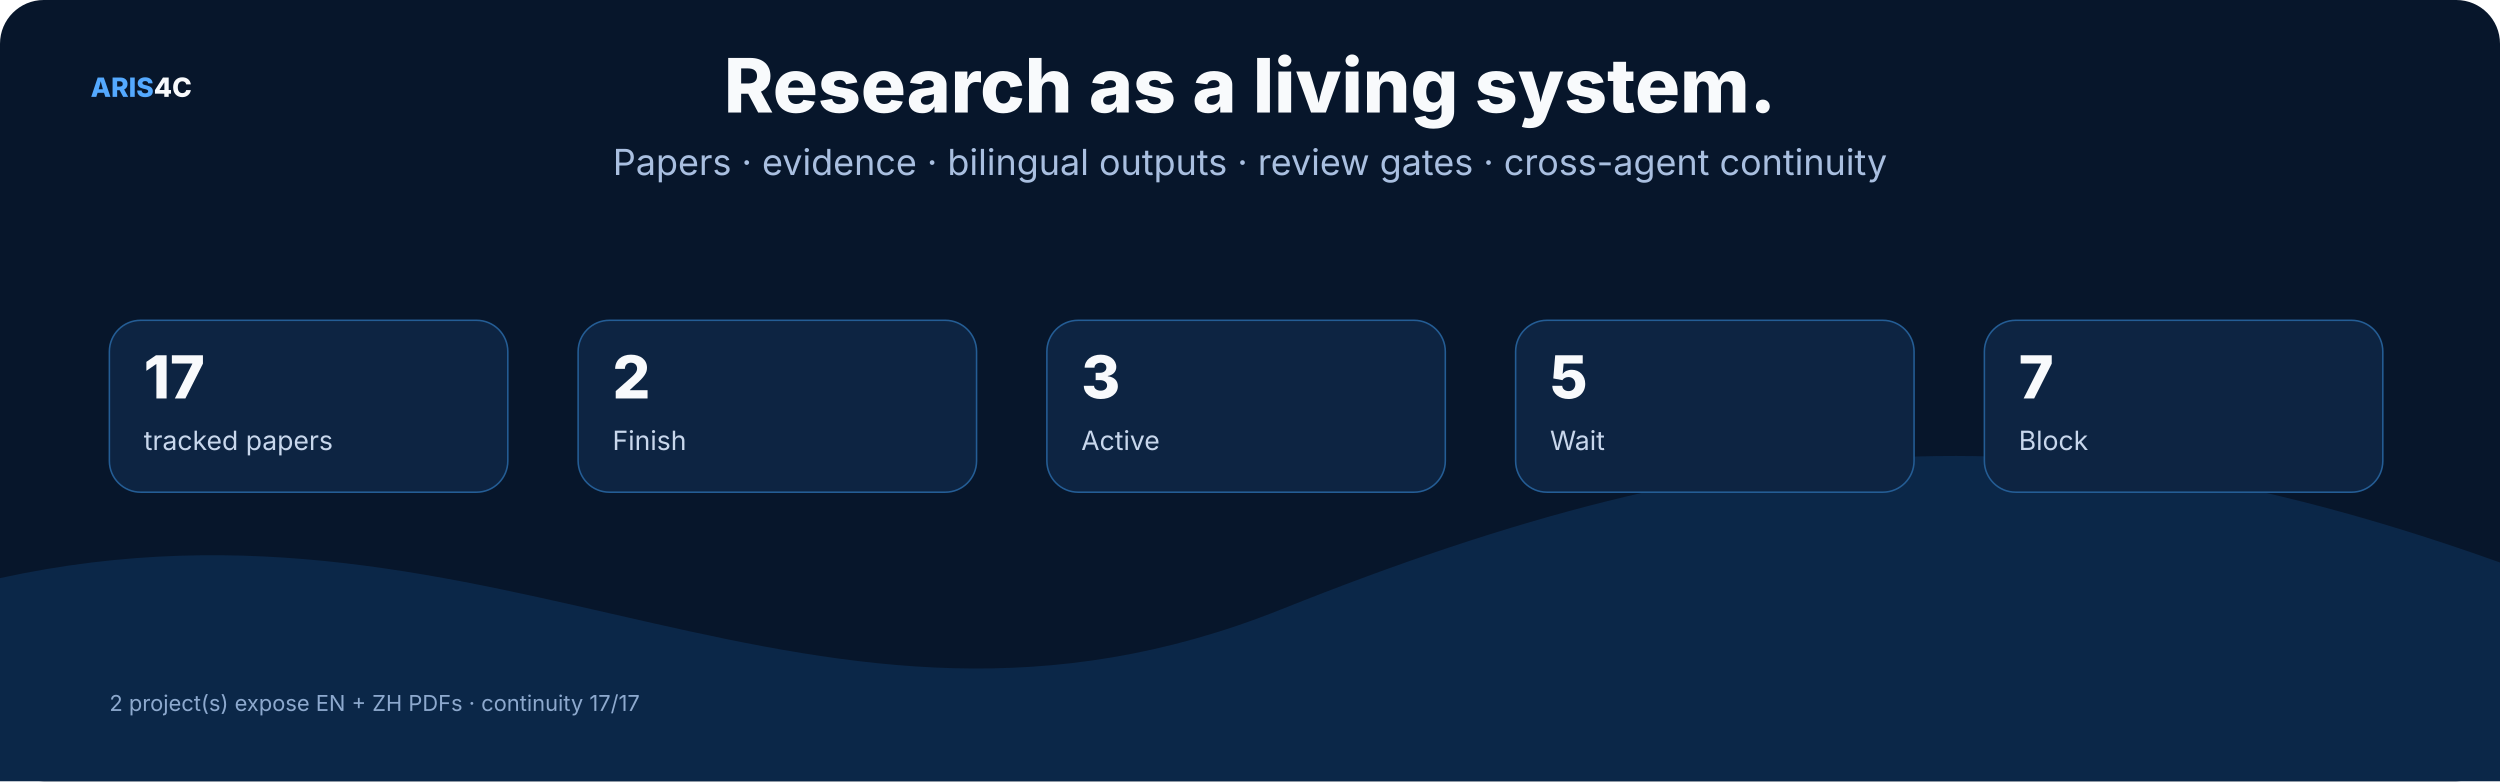
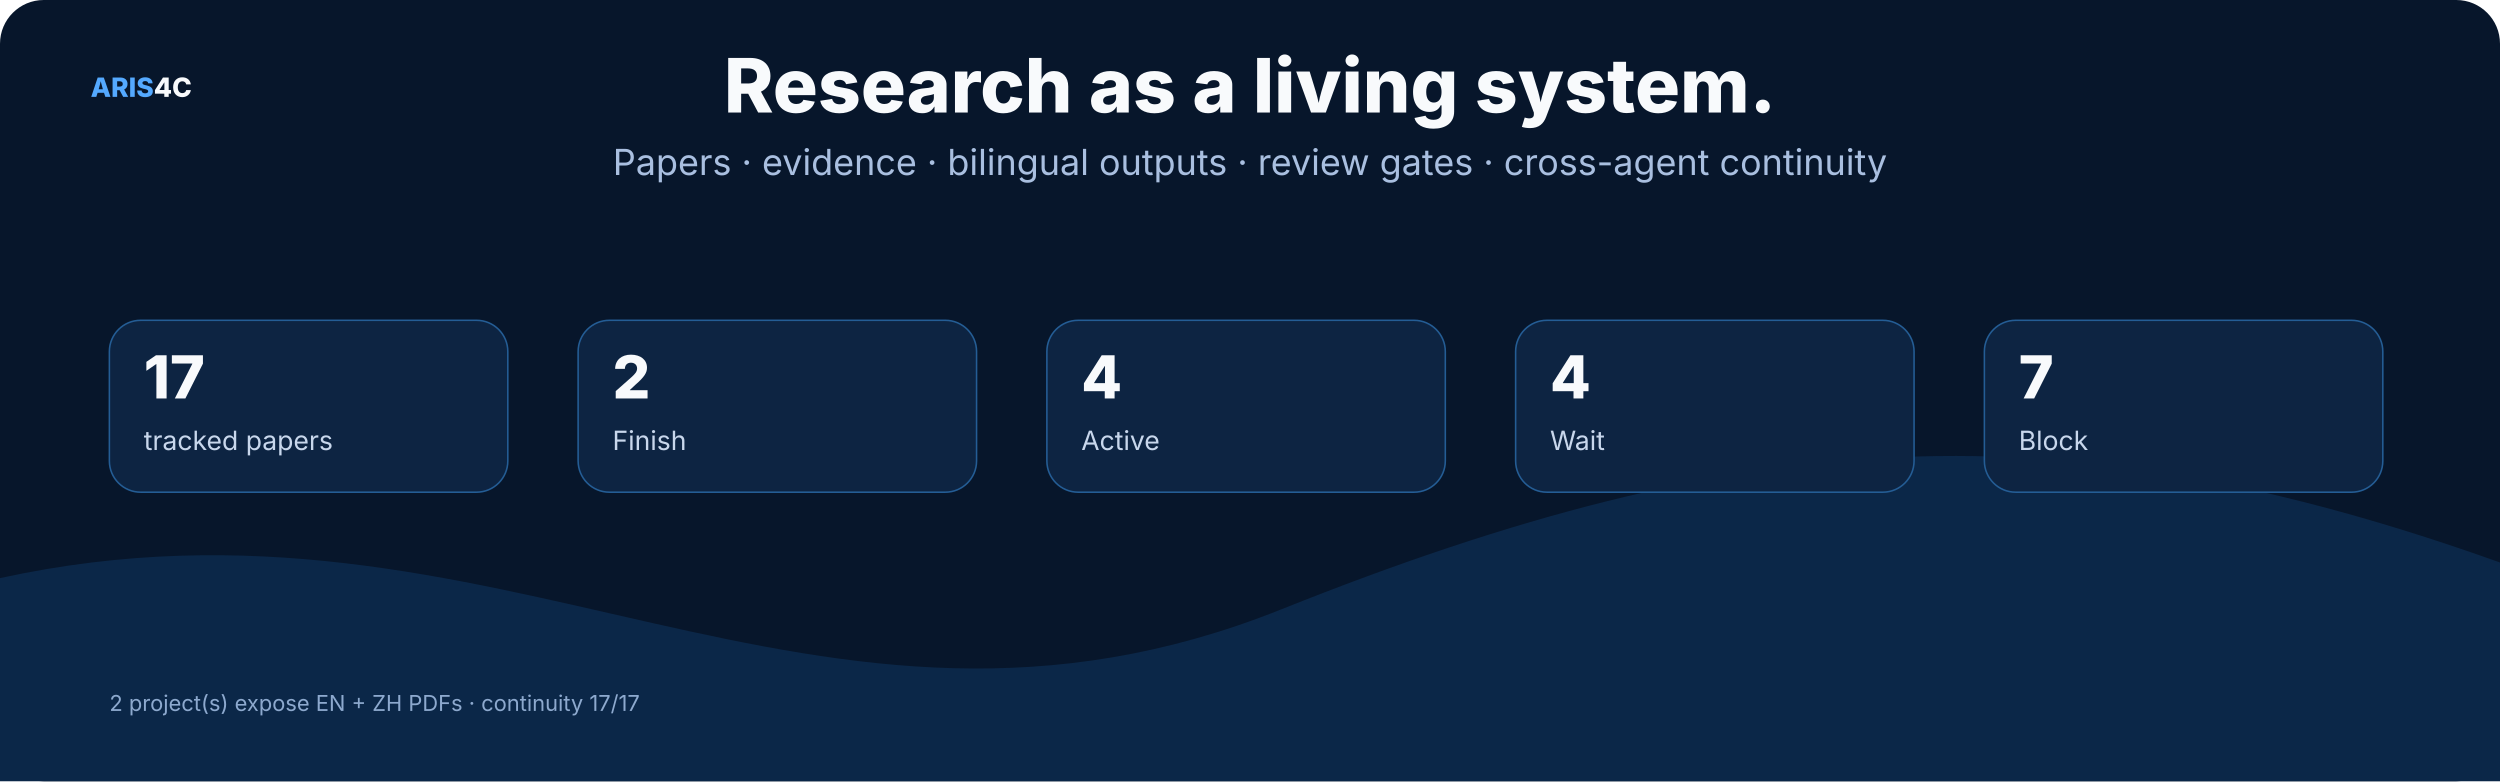
<svg xmlns="http://www.w3.org/2000/svg" width="1600" height="500" viewBox="0 0 1600 500" role="img">
  <rect width="1600" height="500" rx="28" fill="#07162b" />
  <style>text{font-family:Inter,"Noto Sans SC","Microsoft YaHei","PingFang SC",system-ui,sans-serif}.t{font-size:48px;font-weight:800;fill:#f8fafc}.s{font-size:23px;fill:#a9bfe0}.h{font-size:25px;font-weight:750;fill:#f8fafc}.b{font-size:17px;fill:#c8d7ec}.m{font-size:14px;fill:#8da9ce}.k{font-size:16px;font-weight:700;fill:#66e7a4}.n{font-size:17px;font-weight:800;fill:#54a9ff}.metric{font-size:38px;font-weight:800;fill:#f8fafc}</style>
  <text x="58" y="62" class="n">ARIS<tspan fill="#f8fafc">4C</tspan>
  </text>
  <text x="800.0" y="72" text-anchor="middle" class="t">Research as a living system.</text>
  <text x="800.0" y="112" text-anchor="middle" class="s">Papers · evidence · bilingual outputs · review gates · cross-agent continuity</text>
  <path d="M0 370 C320 300 520 510 820 390 S1320 260 1600 360 V500 H0 Z" fill="#0b2748" />
  <rect x="70" y="205" width="255" height="110" rx="20" fill="#0d2442" stroke="#245d95" />
  <text x="92" y="255" class="metric">17</text>
  <text x="92" y="288" class="b">tracked papers</text>
  <rect x="370" y="205" width="255" height="110" rx="20" fill="#0d2442" stroke="#245d95" />
  <text x="392" y="255" class="metric">2</text>
  <text x="392" y="288" class="b">Finish</text>
  <rect x="670" y="205" width="255" height="110" rx="20" fill="#0d2442" stroke="#245d95" />
-   <text x="692" y="255" class="metric">3</text>
+   <text x="692" y="255" class="metric">4</text>
  <text x="692" y="288" class="b">Active</text>
  <rect x="970" y="205" width="255" height="110" rx="20" fill="#0d2442" stroke="#245d95" />
-   <text x="992" y="255" class="metric">5</text>
+   <text x="992" y="255" class="metric">4</text>
  <text x="992" y="288" class="b">Wait</text>
  <rect x="1270" y="205" width="255" height="110" rx="20" fill="#0d2442" stroke="#245d95" />
  <text x="1292" y="255" class="metric">7</text>
  <text x="1292" y="288" class="b">Block</text>
  <text x="70" y="455" class="m">2 project(s) expose EN + ZH PDFs · continuity 17/17</text>
</svg>
